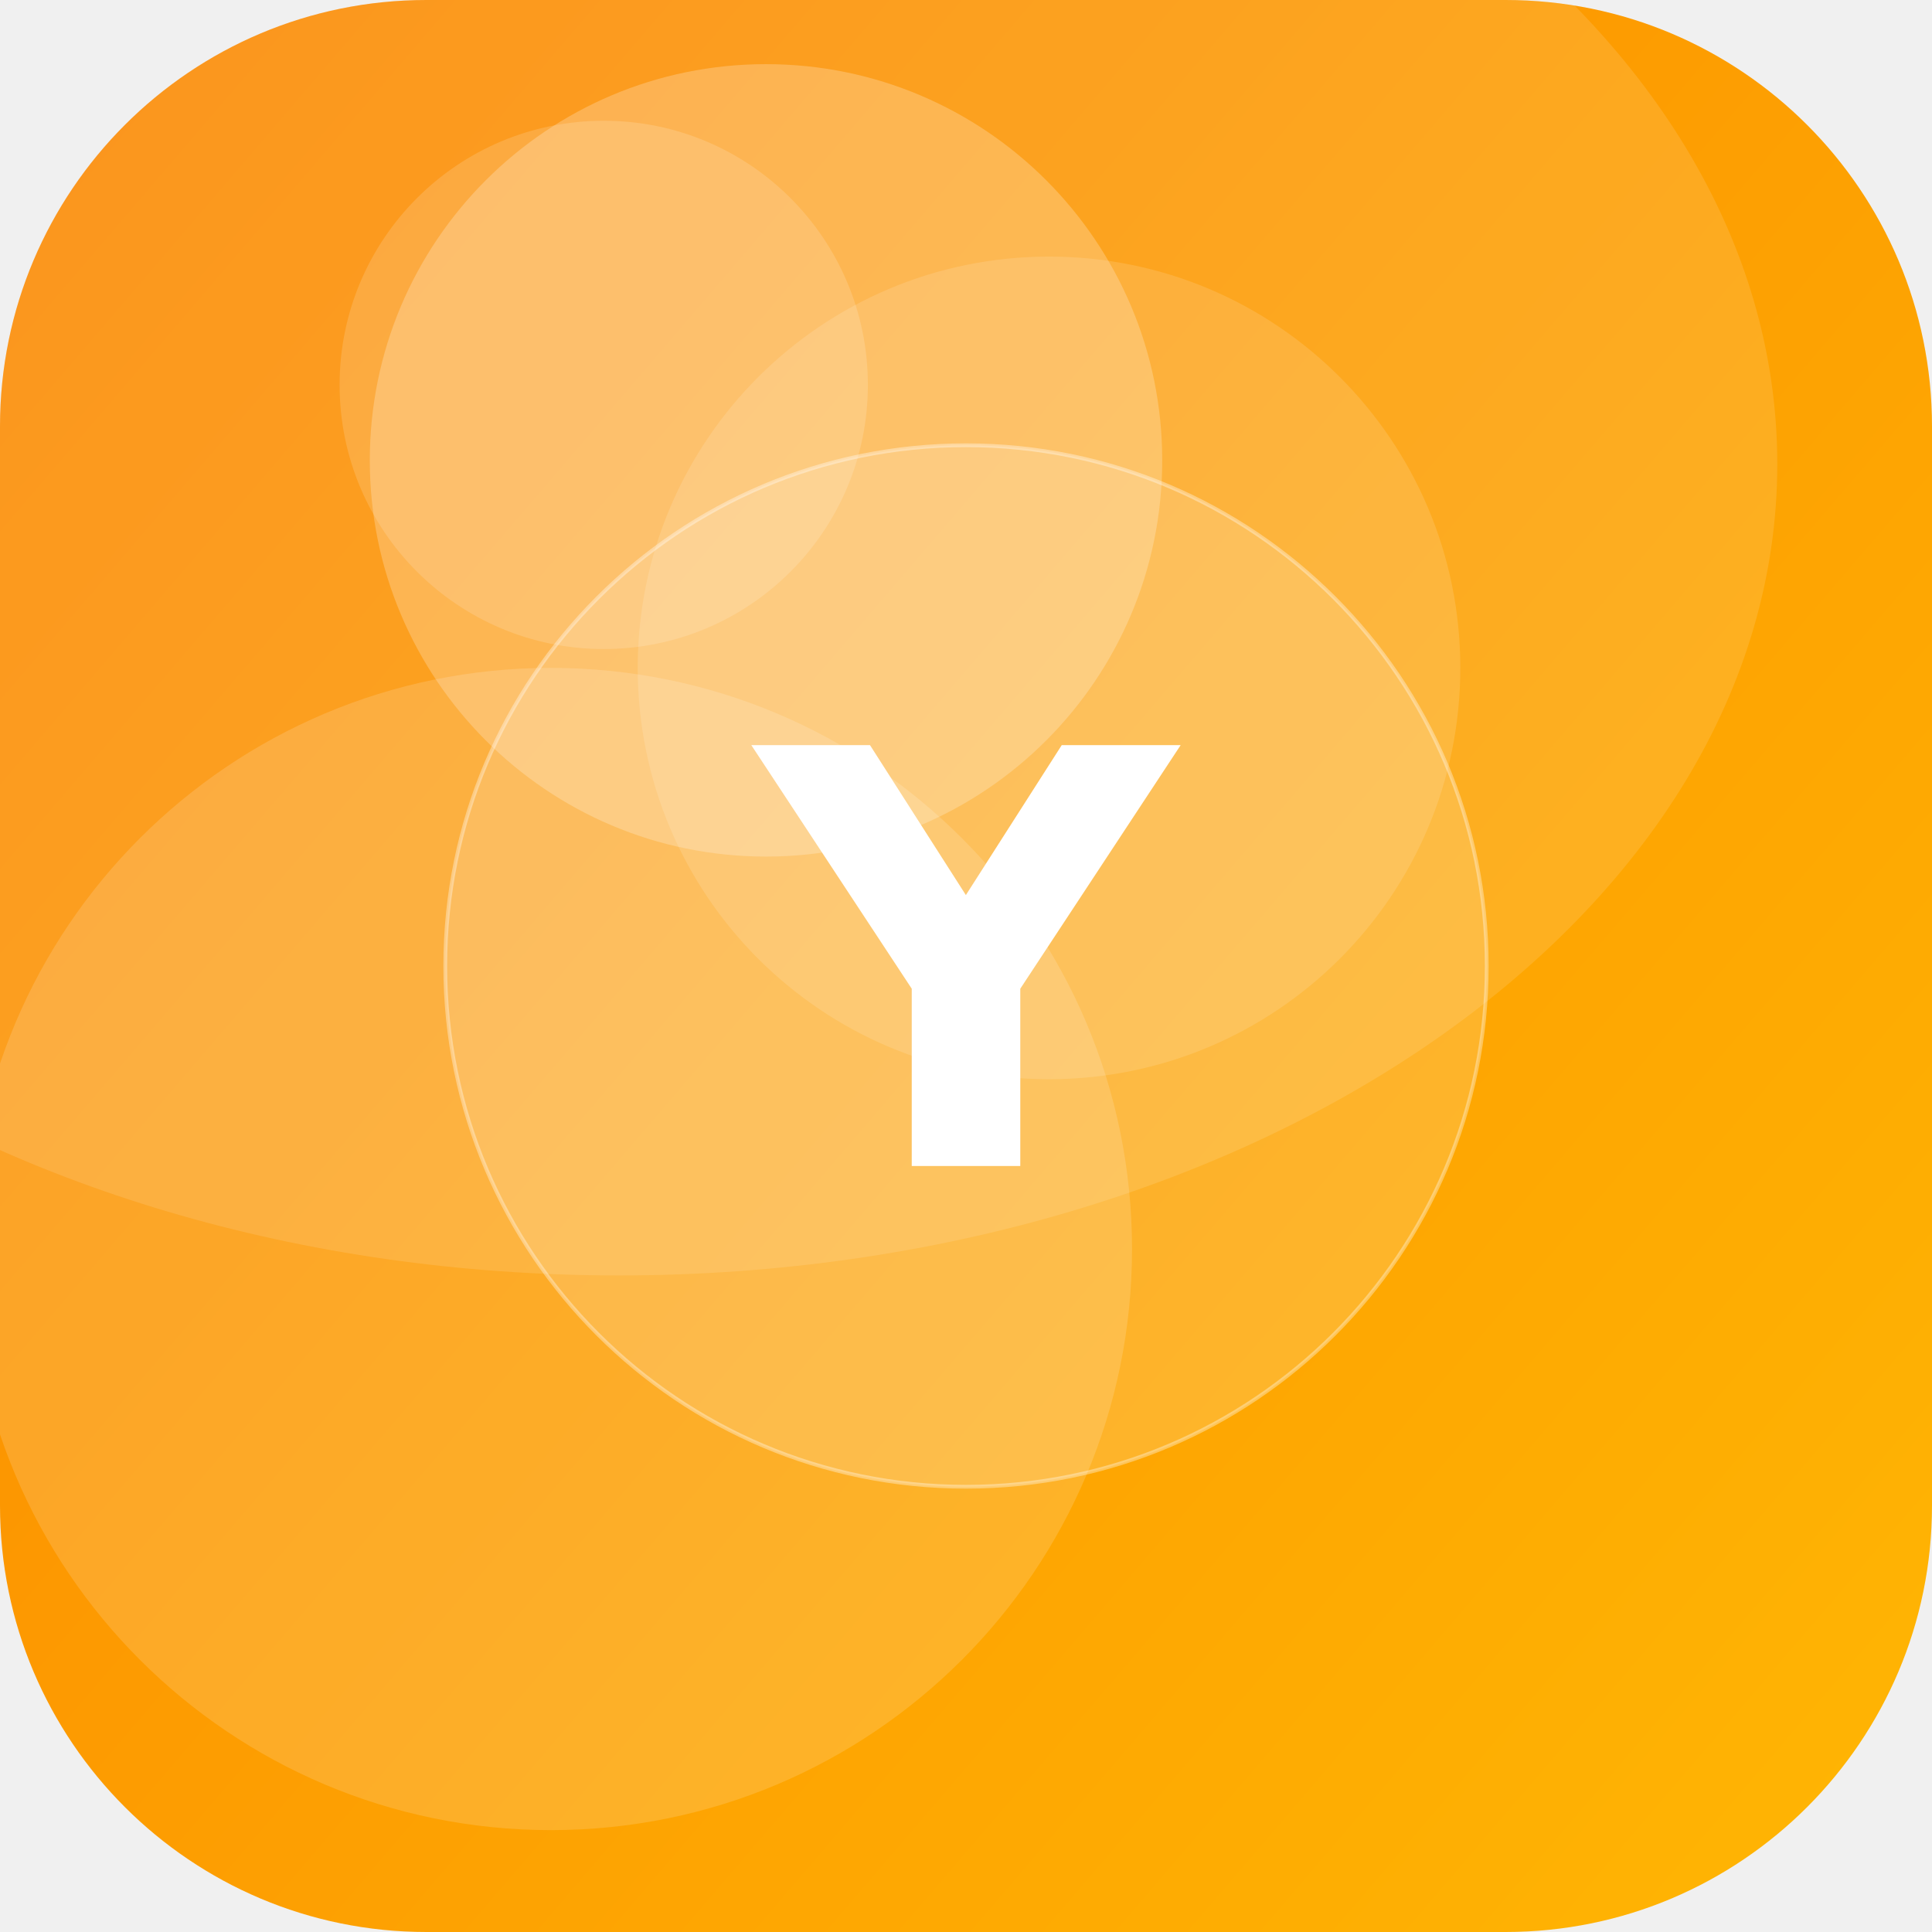
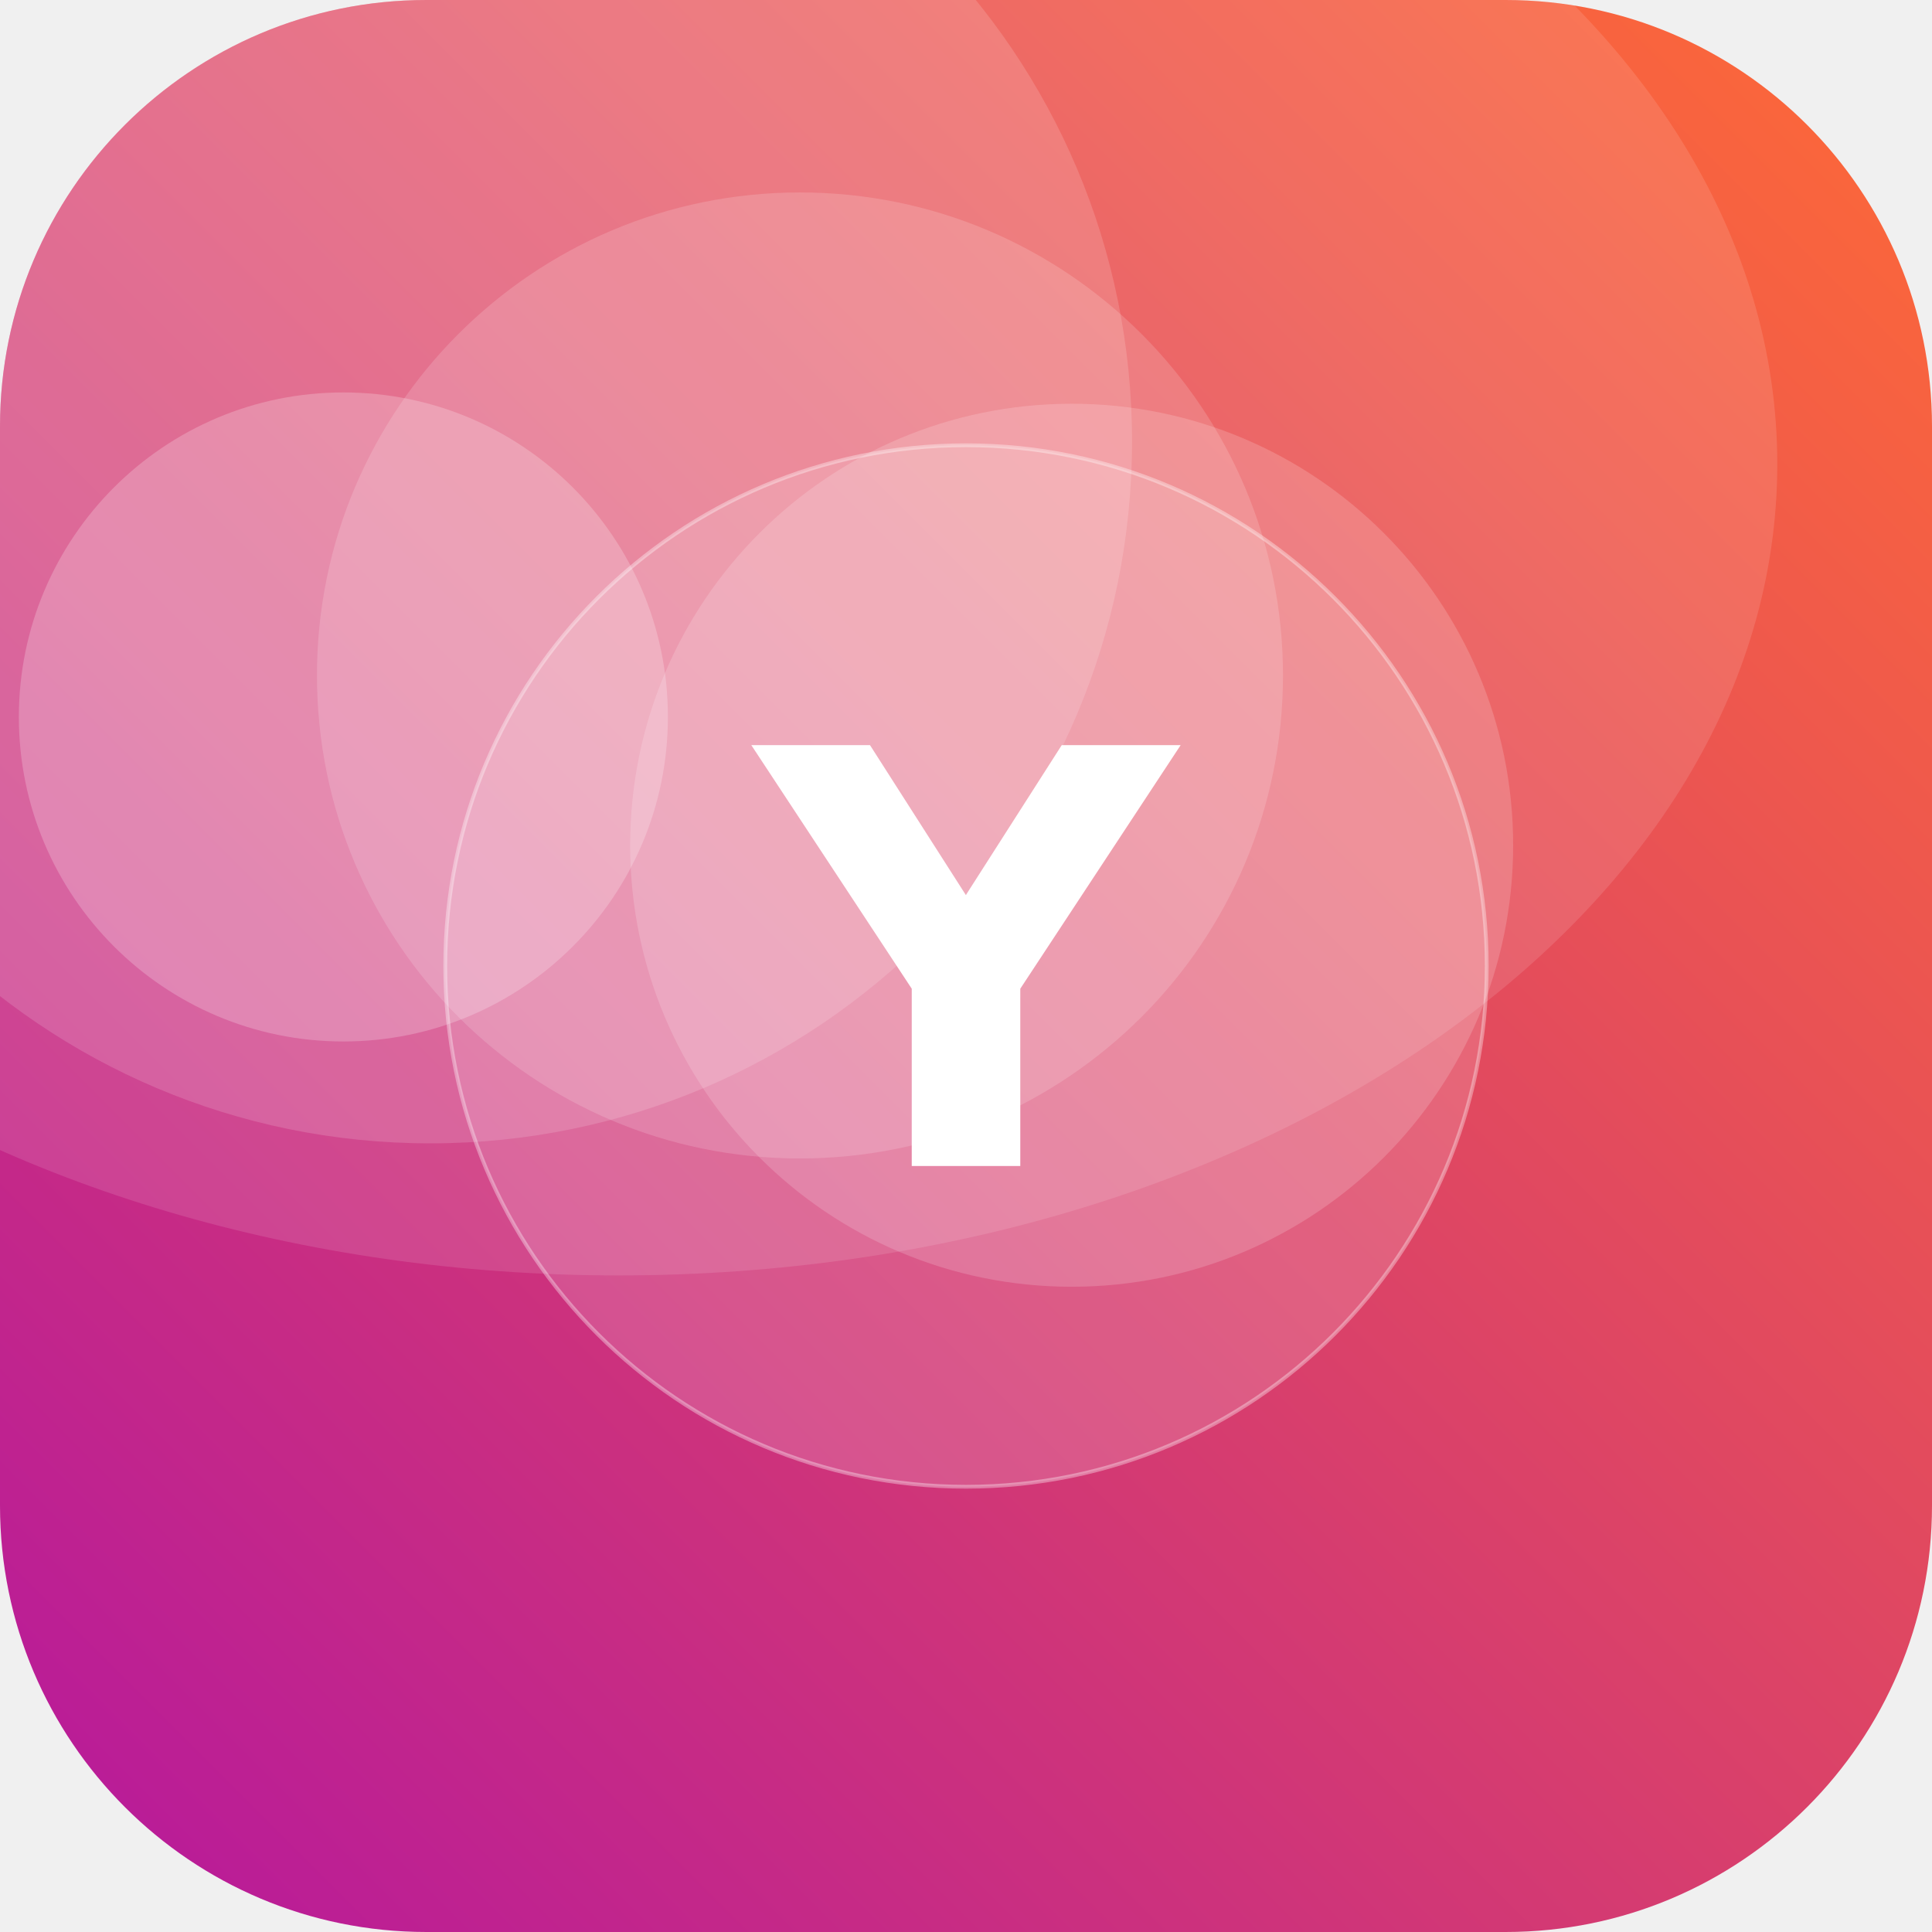
<svg xmlns="http://www.w3.org/2000/svg" width="512" height="512" viewBox="0 0 512 512">
  <defs>
-     <linearGradient id="g" x1="0" y1="0" x2="1" y2="1" gradientTransform="rotate(175 0.5 0.5)">
-       <stop offset="0" stop-color="#FFB703" />
-       <stop offset="1" stop-color="#FB8500" />
+     <linearGradient id="g" x1="0" y1="0" x2="1" y2="1" gradientTransform="rotate(89 0.5 0.5)">
+       <stop offset="0" stop-color="#FF6B35" />
+       <stop offset="1" stop-color="#B5179E" />
    </linearGradient>
    <clipPath id="c">
      <rect width="512" height="512" rx="113" />
    </clipPath>
  </defs>
  <g clip-path="url(#c)">
    <rect width="512" height="512" fill="url(#g)" />
-     <circle cx="160" cy="102" r="70" fill="#FFFFFF" fill-opacity="0.15" />
-     <circle cx="146" cy="331" r="154" fill="#FFFFFF" fill-opacity="0.15" />
-     <circle cx="278" cy="177" r="109" fill="#FFFFFF" fill-opacity="0.13" />
-     <circle cx="203" cy="122" r="105" fill="#FFFFFF" fill-opacity="0.23" />
+     <circle cx="114" cy="117" r="186" fill="#FFFFFF" fill-opacity="0.15" />
+     <circle cx="284" cy="224" r="117" fill="#FFFFFF" fill-opacity="0.17" />
+     <circle cx="212" cy="179" r="128" fill="#FFFFFF" fill-opacity="0.16" />
+     <circle cx="91" cy="190" r="86" fill="#FFFFFF" fill-opacity="0.22" />
    <ellipse cx="164" cy="123" rx="307" ry="215" fill="#FFFFFF" fill-opacity="0.12" />
    <circle cx="256" cy="256" r="138" fill="#FFFFFF" fill-opacity="0.16" stroke="#FFFFFF" stroke-opacity="0.35" />
    <text x="50%" y="50%" dy="53" text-anchor="middle" font-family="DejaVu Sans, Helvetica, Arial, sans-serif" font-weight="bold" font-size="153" fill="#FFFFFF">Y</text>
  </g>
</svg>
